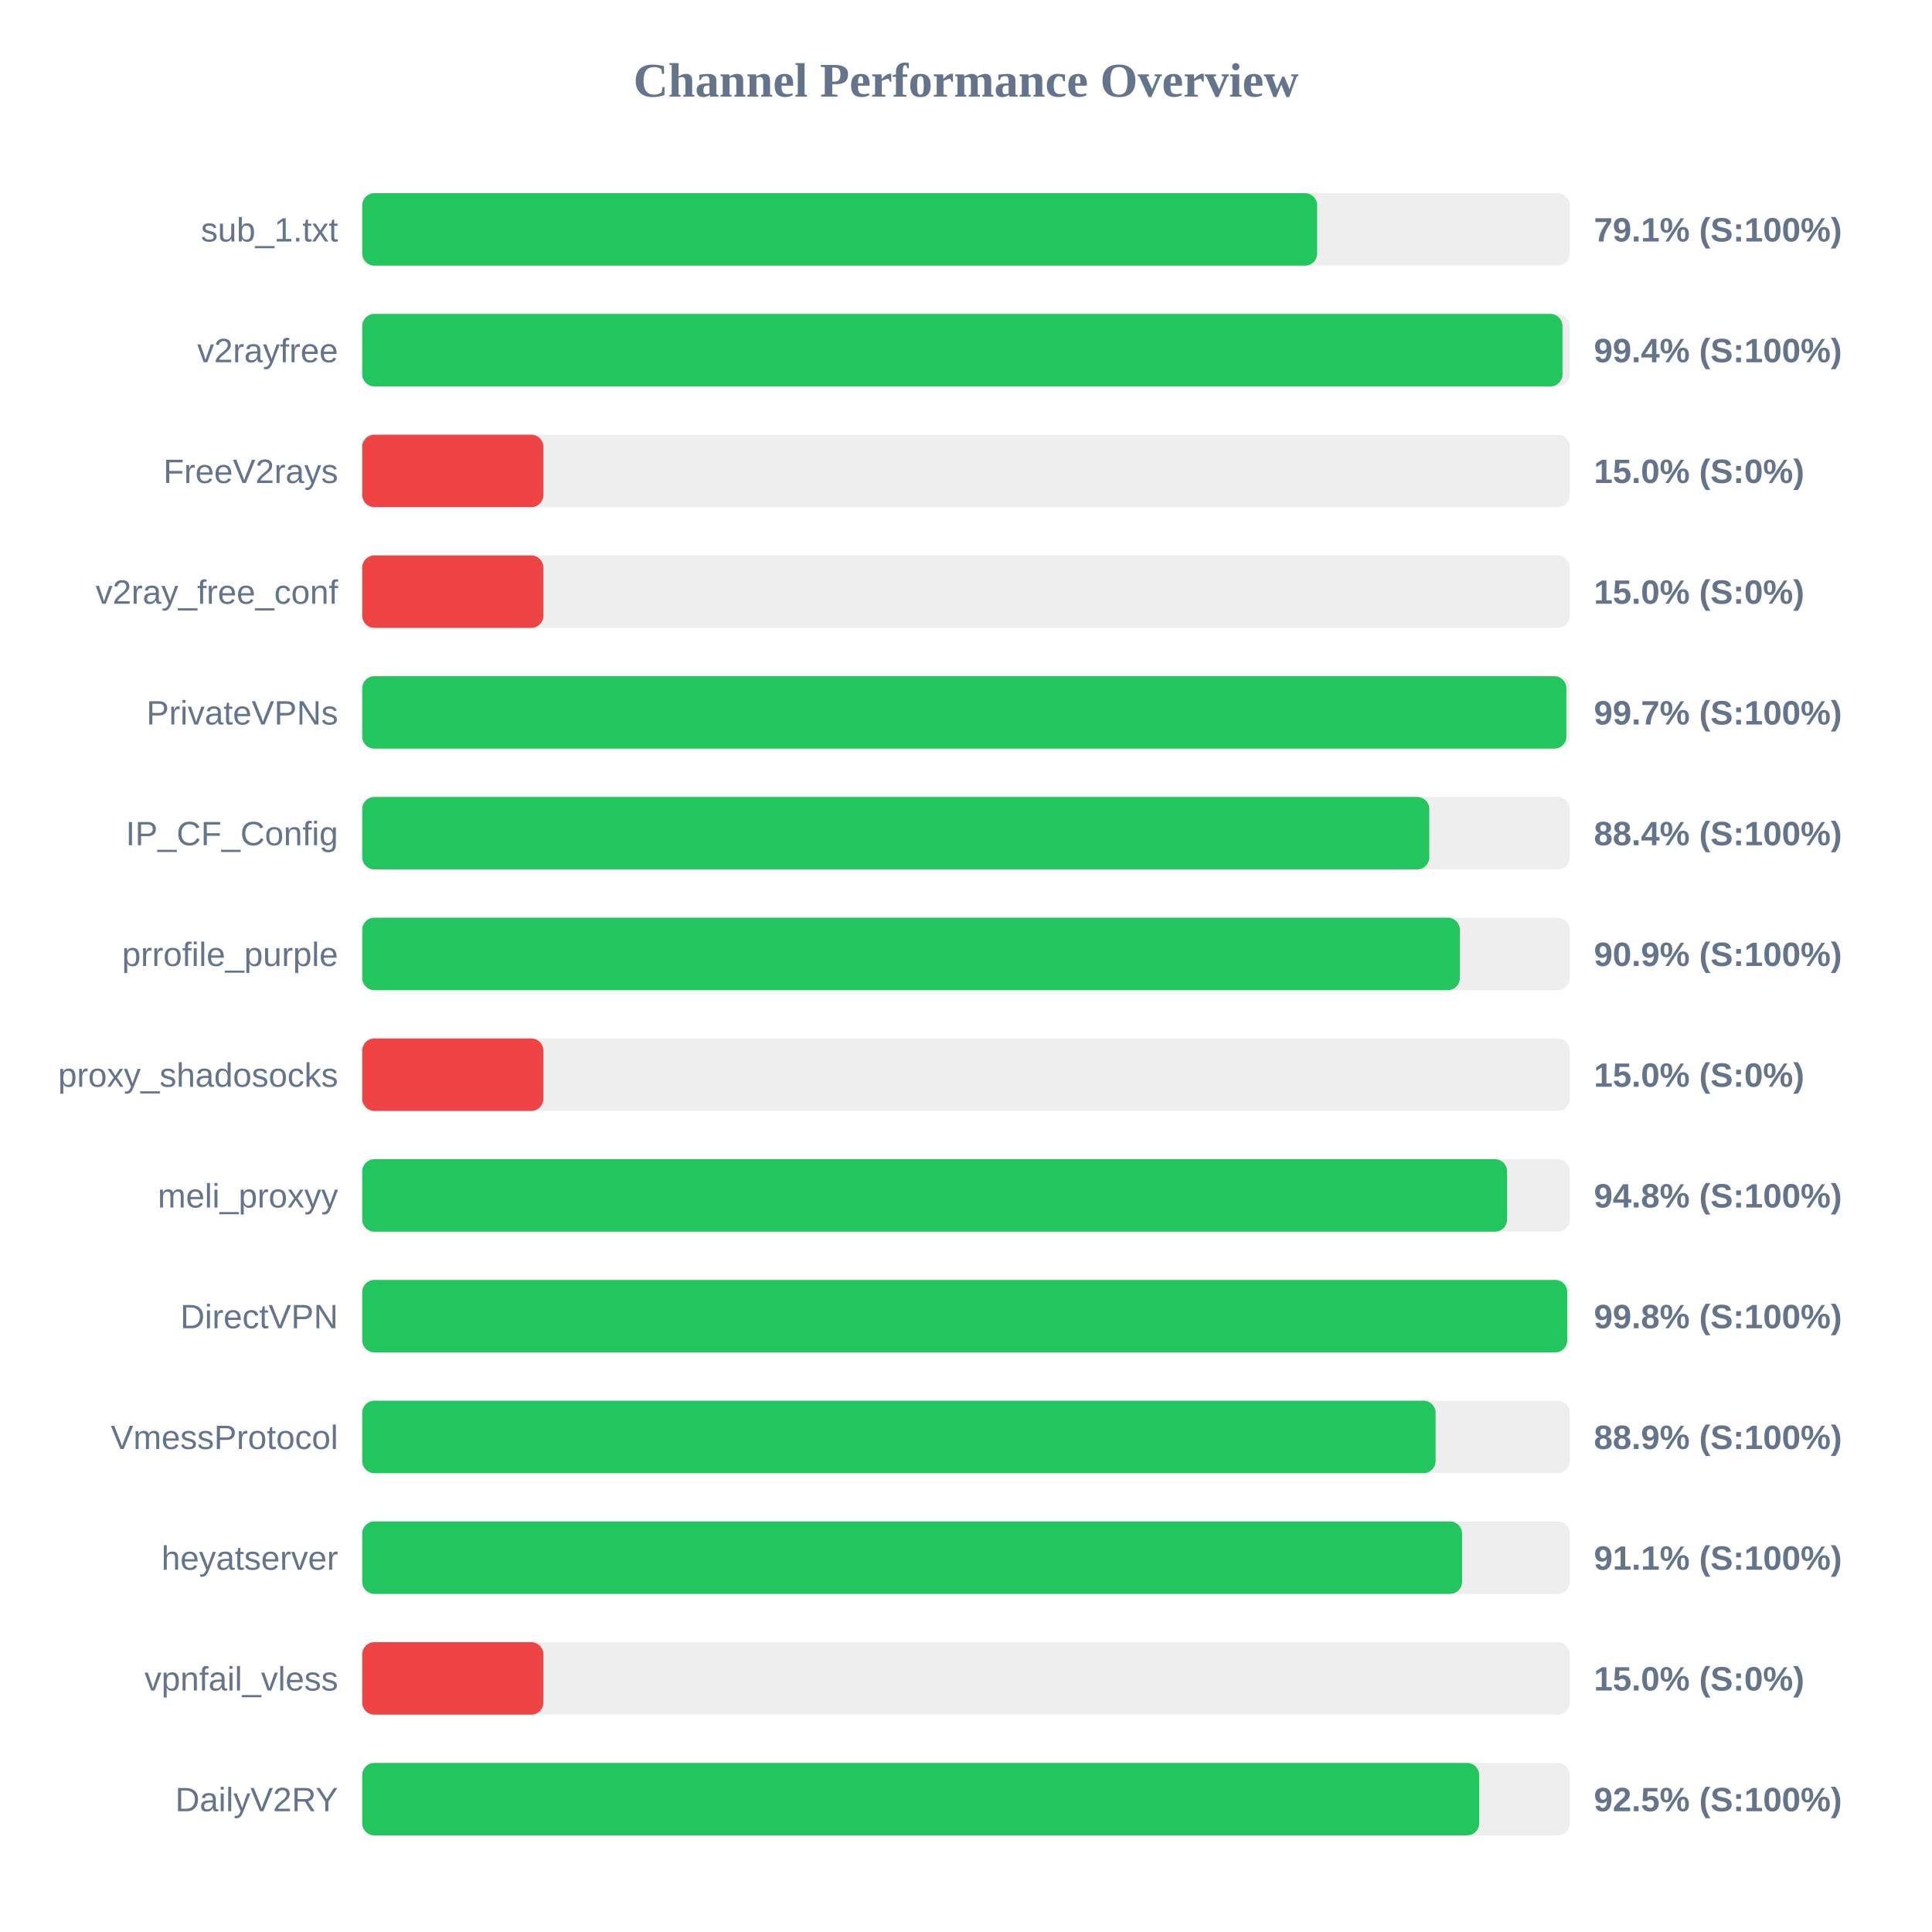
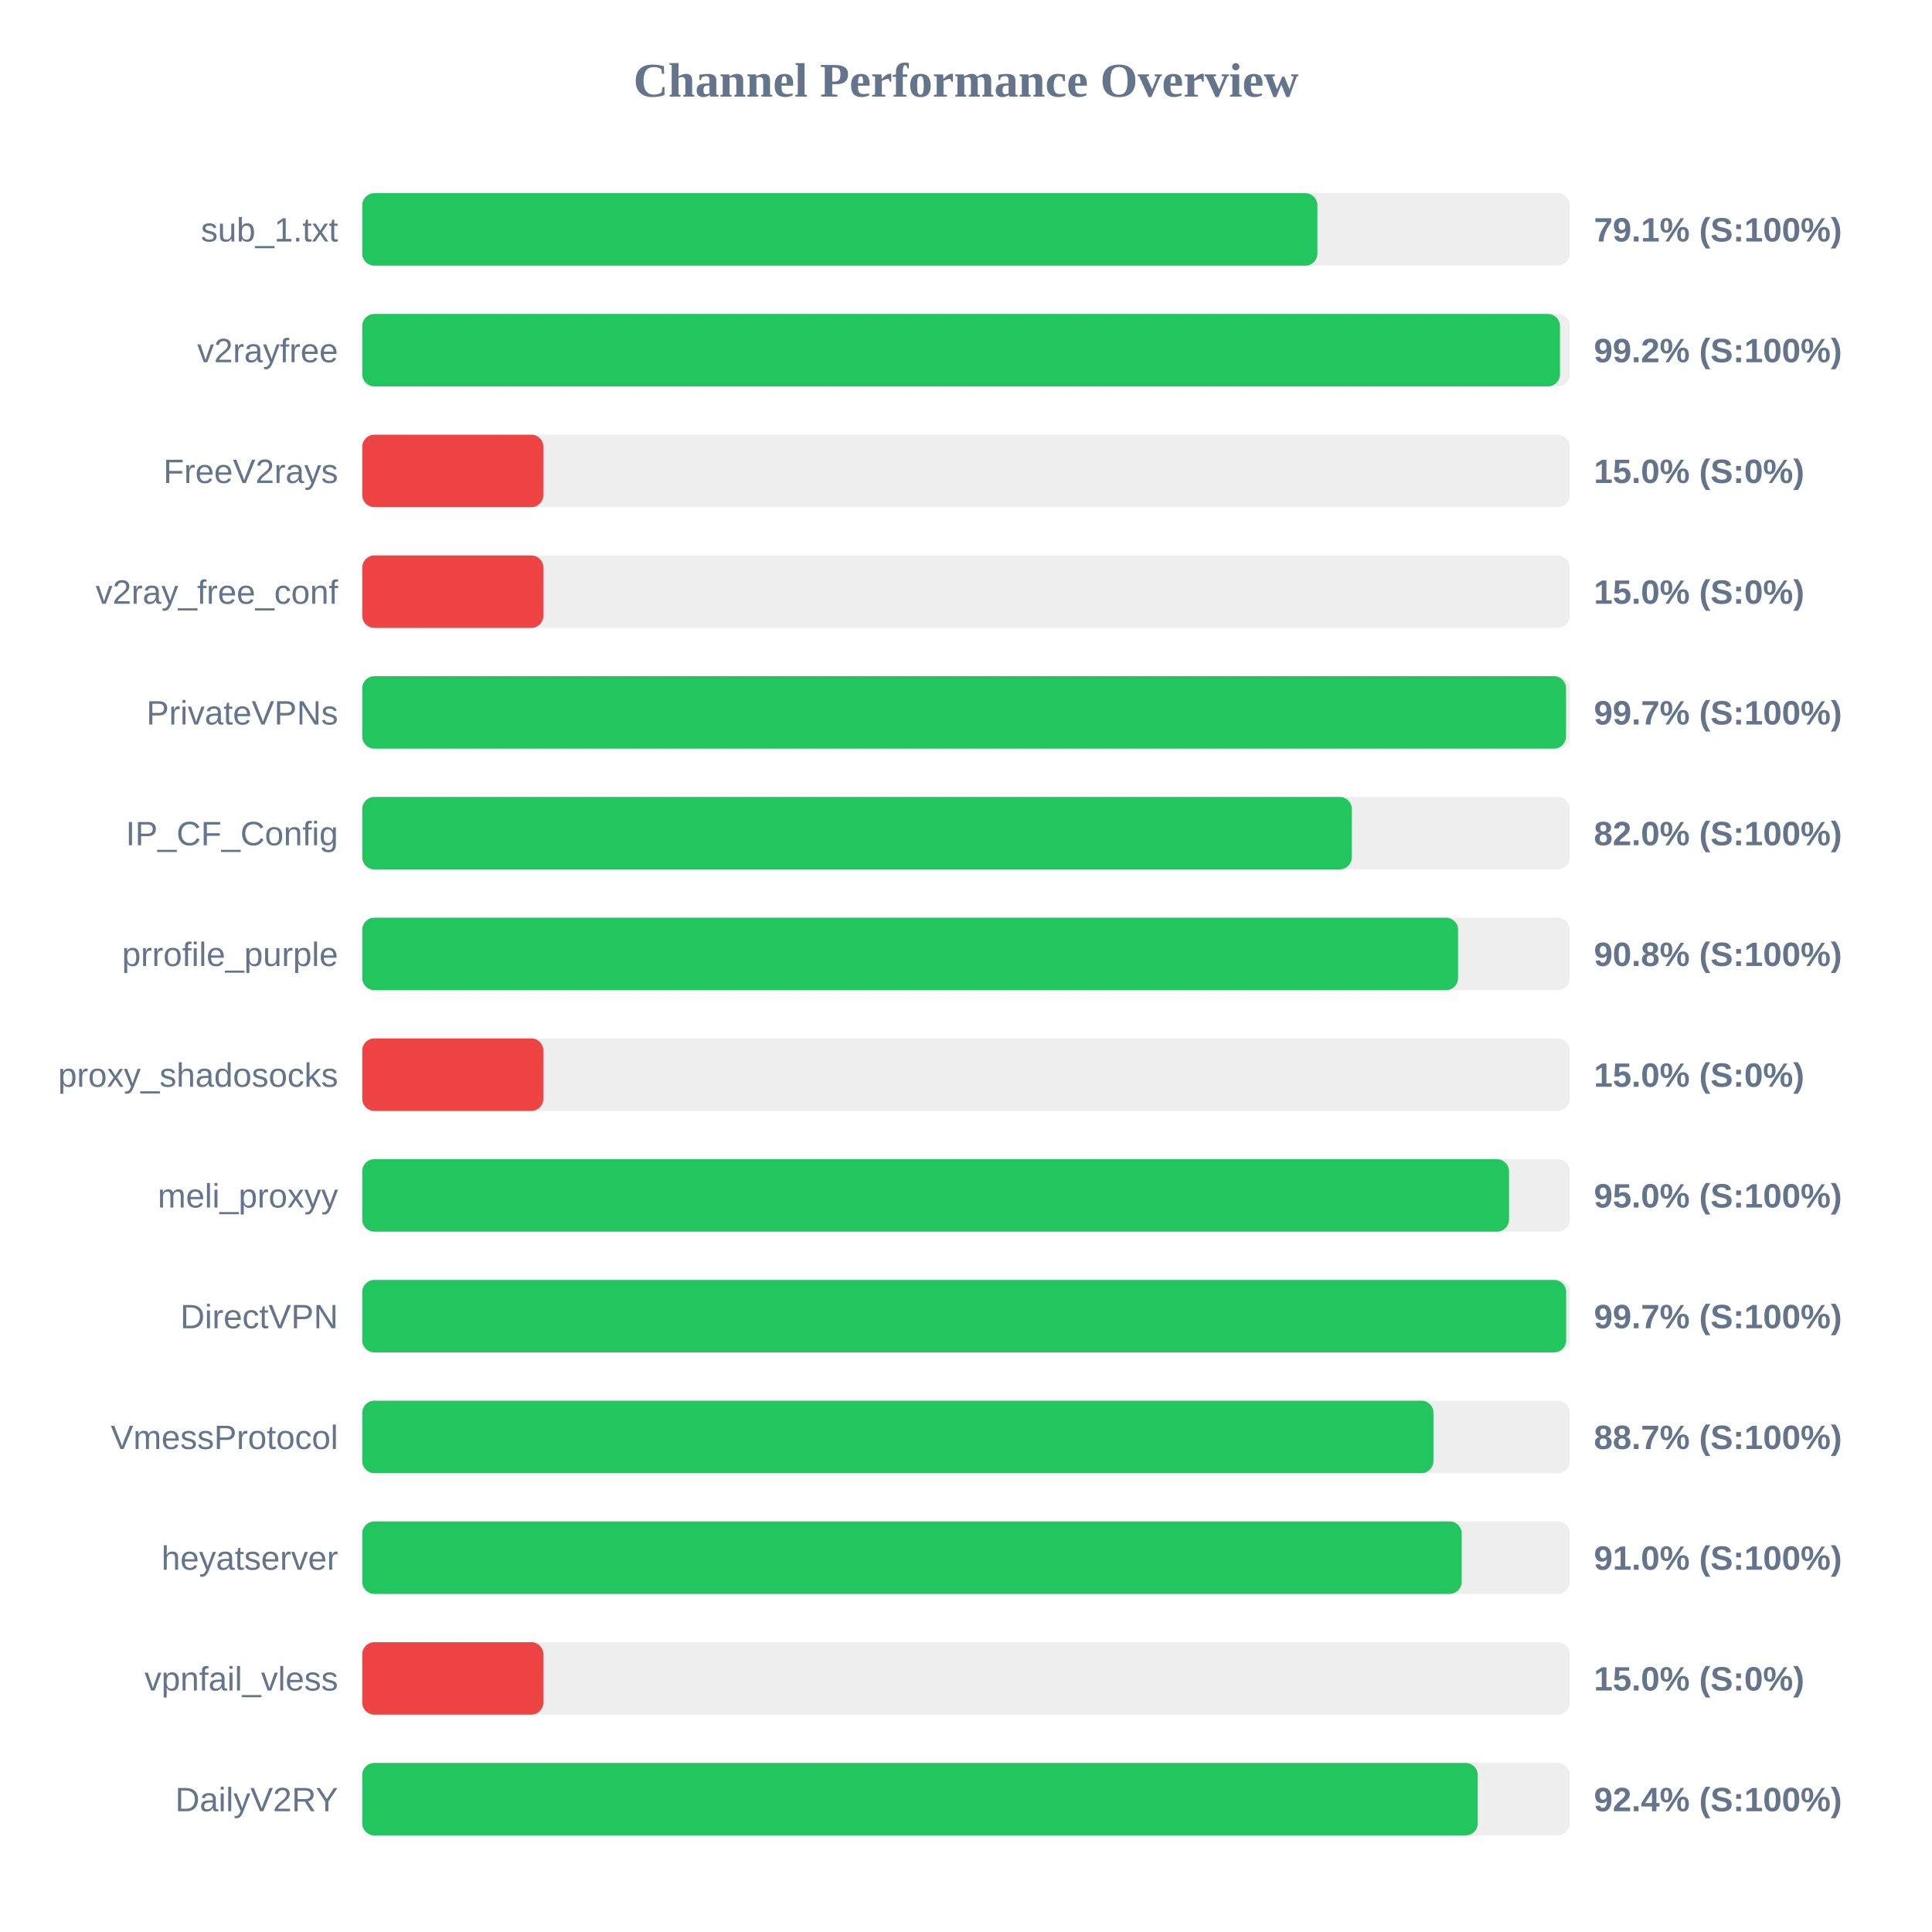
<svg xmlns="http://www.w3.org/2000/svg" width="800" height="800" version="1.1">
  <style>
        .row { font: 14px Arial; fill: #64748b; }
        .score { font: bold 14px Arial; fill: #64748b; }
    </style>
  <text x="400" y="40" text-anchor="middle" font-size="20px" font-weight="bold" fill="#64748b">Channel Performance Overview</text>
  <rect x="150" y="80" width="500" height="30" fill="#eee" rx="5" />
-   <rect x="150" y="80" width="395.4" height="30" fill="#22c55e" rx="5" />
+   <rect x="150" y="80" width="395.5" height="30" fill="#22c55e" rx="5" />
  <text x="140" y="100" text-anchor="end" class="row">sub_1.txt</text>
  <text x="660" y="100" text-anchor="start" class="score">79.1% (S:100%)</text>
  <rect x="150" y="130" width="500" height="30" fill="#eee" rx="5" />
-   <rect x="150" y="130" width="497.0" height="30" fill="#22c55e" rx="5" />
+   <rect x="150" y="130" width="495.95" height="30" fill="#22c55e" rx="5" />
  <text x="140" y="150" text-anchor="end" class="row">v2rayfree</text>
-   <text x="660" y="150" text-anchor="start" class="score">99.4% (S:100%)</text>
+   <text x="660" y="150" text-anchor="start" class="score">99.2% (S:100%)</text>
  <rect x="150" y="180" width="500" height="30" fill="#eee" rx="5" />
  <rect x="150" y="180" width="75.0" height="30" fill="#ef4444" rx="5" />
  <text x="140" y="200" text-anchor="end" class="row">FreeV2rays</text>
  <text x="660" y="200" text-anchor="start" class="score">15.0% (S:0%)</text>
  <rect x="150" y="230" width="500" height="30" fill="#eee" rx="5" />
  <rect x="150" y="230" width="75.0" height="30" fill="#ef4444" rx="5" />
  <text x="140" y="250" text-anchor="end" class="row">v2ray_free_conf</text>
  <text x="660" y="250" text-anchor="start" class="score">15.0% (S:0%)</text>
  <rect x="150" y="280" width="500" height="30" fill="#eee" rx="5" />
-   <rect x="150" y="280" width="498.6" height="30" fill="#22c55e" rx="5" />
+   <rect x="150" y="280" width="498.45" height="30" fill="#22c55e" rx="5" />
  <text x="140" y="300" text-anchor="end" class="row">PrivateVPNs</text>
  <text x="660" y="300" text-anchor="start" class="score">99.7% (S:100%)</text>
  <rect x="150" y="330" width="500" height="30" fill="#eee" rx="5" />
-   <rect x="150" y="330" width="441.85" height="30" fill="#22c55e" rx="5" />
+   <rect x="150" y="330" width="409.75" height="30" fill="#22c55e" rx="5" />
  <text x="140" y="350" text-anchor="end" class="row">IP_CF_Config</text>
-   <text x="660" y="350" text-anchor="start" class="score">88.4% (S:100%)</text>
+   <text x="660" y="350" text-anchor="start" class="score">82.0% (S:100%)</text>
  <rect x="150" y="380" width="500" height="30" fill="#eee" rx="5" />
-   <rect x="150" y="380" width="454.5" height="30" fill="#22c55e" rx="5" />
+   <rect x="150" y="380" width="453.75" height="30" fill="#22c55e" rx="5" />
  <text x="140" y="400" text-anchor="end" class="row">prrofile_purple</text>
-   <text x="660" y="400" text-anchor="start" class="score">90.9% (S:100%)</text>
+   <text x="660" y="400" text-anchor="start" class="score">90.8% (S:100%)</text>
  <rect x="150" y="430" width="500" height="30" fill="#eee" rx="5" />
  <rect x="150" y="430" width="75.0" height="30" fill="#ef4444" rx="5" />
  <text x="140" y="450" text-anchor="end" class="row">proxy_shadosocks</text>
  <text x="660" y="450" text-anchor="start" class="score">15.0% (S:0%)</text>
  <rect x="150" y="480" width="500" height="30" fill="#eee" rx="5" />
-   <rect x="150" y="480" width="474.05" height="30" fill="#22c55e" rx="5" />
+   <rect x="150" y="480" width="474.85" height="30" fill="#22c55e" rx="5" />
  <text x="140" y="500" text-anchor="end" class="row">meli_proxyy</text>
-   <text x="660" y="500" text-anchor="start" class="score">94.8% (S:100%)</text>
+   <text x="660" y="500" text-anchor="start" class="score">95.0% (S:100%)</text>
  <rect x="150" y="530" width="500" height="30" fill="#eee" rx="5" />
-   <rect x="150" y="530" width="498.95" height="30" fill="#22c55e" rx="5" />
+   <rect x="150" y="530" width="498.5" height="30" fill="#22c55e" rx="5" />
  <text x="140" y="550" text-anchor="end" class="row">DirectVPN</text>
-   <text x="660" y="550" text-anchor="start" class="score">99.8% (S:100%)</text>
+   <text x="660" y="550" text-anchor="start" class="score">99.7% (S:100%)</text>
  <rect x="150" y="580" width="500" height="30" fill="#eee" rx="5" />
-   <rect x="150" y="580" width="444.45" height="30" fill="#22c55e" rx="5" />
+   <rect x="150" y="580" width="443.55" height="30" fill="#22c55e" rx="5" />
  <text x="140" y="600" text-anchor="end" class="row">VmessProtocol</text>
-   <text x="660" y="600" text-anchor="start" class="score">88.9% (S:100%)</text>
+   <text x="660" y="600" text-anchor="start" class="score">88.7% (S:100%)</text>
  <rect x="150" y="630" width="500" height="30" fill="#eee" rx="5" />
-   <rect x="150" y="630" width="455.4" height="30" fill="#22c55e" rx="5" />
+   <rect x="150" y="630" width="455.25" height="30" fill="#22c55e" rx="5" />
  <text x="140" y="650" text-anchor="end" class="row">heyatserver</text>
-   <text x="660" y="650" text-anchor="start" class="score">91.1% (S:100%)</text>
+   <text x="660" y="650" text-anchor="start" class="score">91.0% (S:100%)</text>
  <rect x="150" y="680" width="500" height="30" fill="#eee" rx="5" />
  <rect x="150" y="680" width="75.0" height="30" fill="#ef4444" rx="5" />
  <text x="140" y="700" text-anchor="end" class="row">vpnfail_vless</text>
  <text x="660" y="700" text-anchor="start" class="score">15.0% (S:0%)</text>
  <rect x="150" y="730" width="500" height="30" fill="#eee" rx="5" />
-   <rect x="150" y="730" width="462.5" height="30" fill="#22c55e" rx="5" />
+   <rect x="150" y="730" width="461.9" height="30" fill="#22c55e" rx="5" />
  <text x="140" y="750" text-anchor="end" class="row">DailyV2RY</text>
-   <text x="660" y="750" text-anchor="start" class="score">92.5% (S:100%)</text>
+   <text x="660" y="750" text-anchor="start" class="score">92.4% (S:100%)</text>
</svg>
